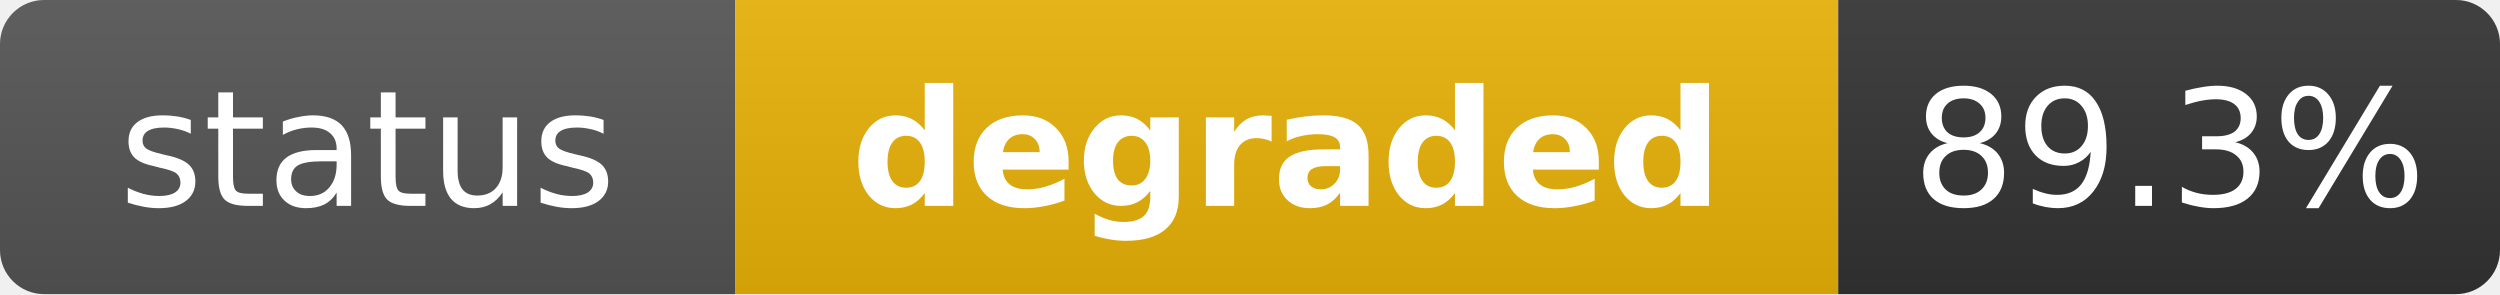
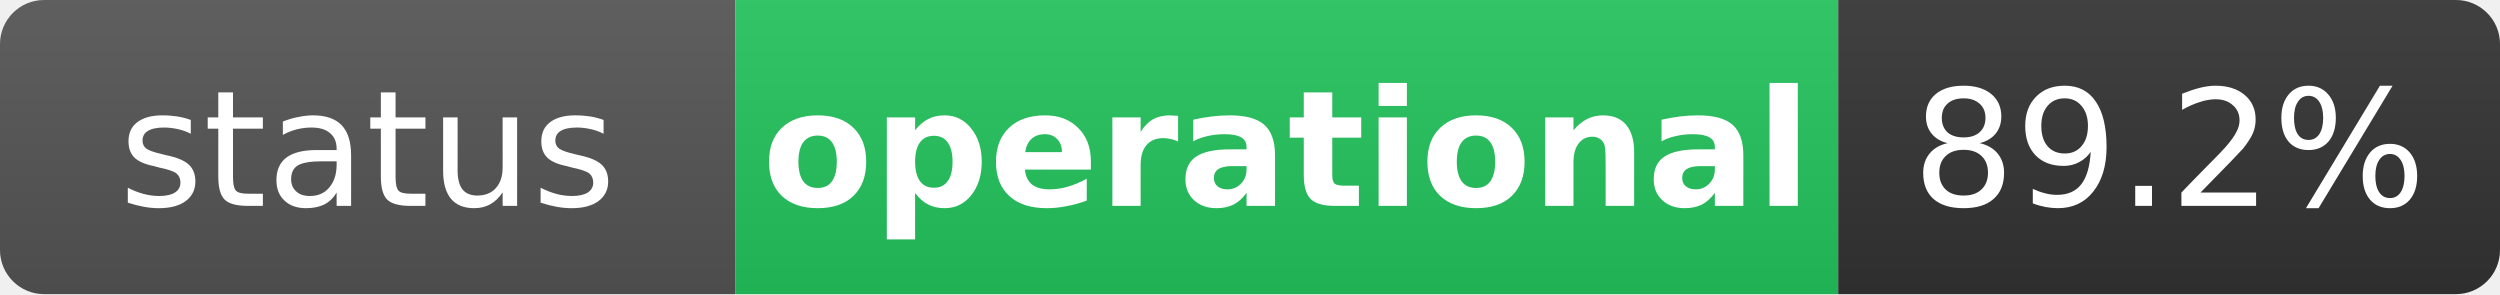
- <svg xmlns="http://www.w3.org/2000/svg" width="170" height="20" role="img" aria-label="status: degraded">
+ <svg xmlns="http://www.w3.org/2000/svg" width="170" height="20" role="img" aria-label="status: operational">
  <linearGradient id="s" x2="0" y2="100%">
    <stop offset="0" stop-color="#bbb" stop-opacity=".1" />
    <stop offset="1" stop-opacity=".1" />
  </linearGradient>
  <clipPath id="r">
    <rect width="170" height="20" rx="3" fill="#fff" />
  </clipPath>
  <g clip-path="url(#r)">
    <rect width="50" height="20" fill="#555" />
-     <rect x="50" width="75" height="20" fill="#eab308" />
+     <rect x="50" width="75" height="20" fill="#22c55e" />
    <rect x="125" width="45" height="20" fill="#333" />
    <rect width="170" height="20" fill="url(#s)" />
  </g>
  <g fill="#fff" text-anchor="middle" font-family="Verdana,Geneva,DejaVu Sans,sans-serif" text-rendering="geometricPrecision" font-size="11">
    <text x="25" y="14" fill="#fff">status</text>
-     <text x="87.5" y="14" fill="#fff" font-weight="bold">degraded</text>
-     <text x="147.5" y="14" fill="#fff">89.3%</text>
+     <text x="87.5" y="14" fill="#fff" font-weight="bold">operational</text>
+     <text x="147.5" y="14" fill="#fff">89.2%</text>
  </g>
</svg>
